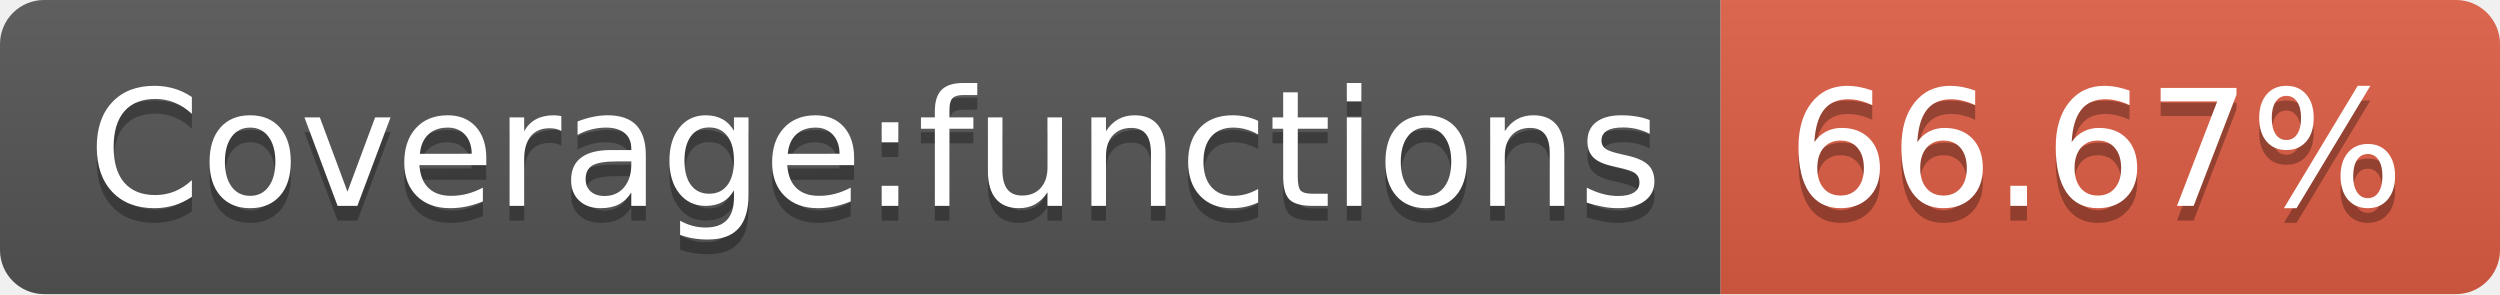
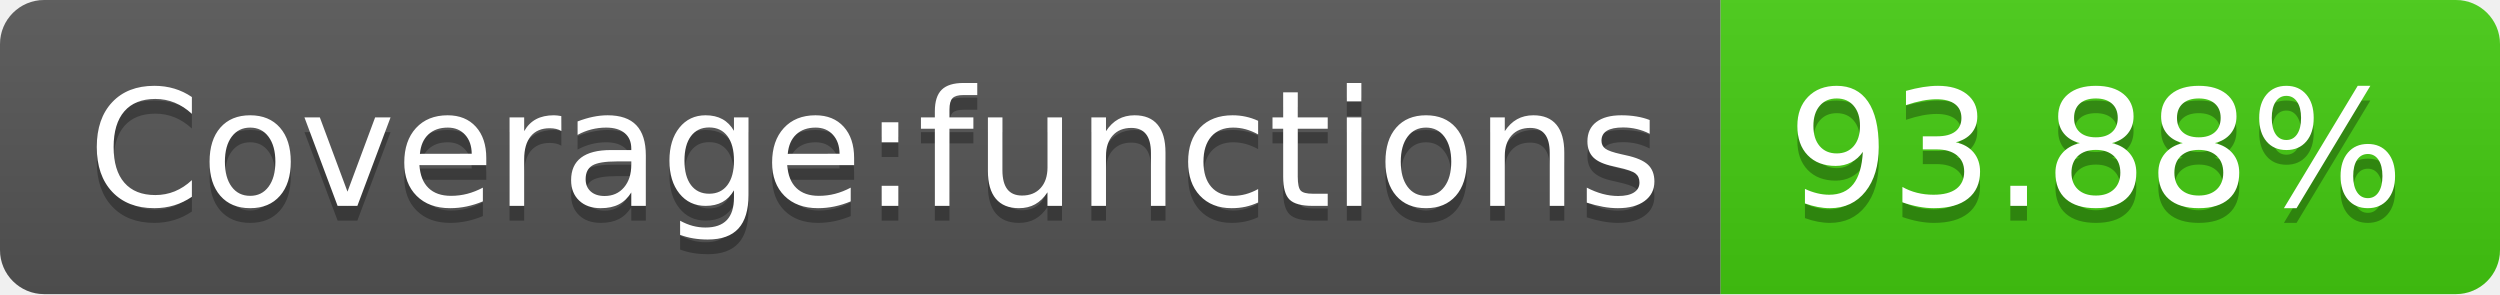
- <svg xmlns="http://www.w3.org/2000/svg" width="170" height="20" role="img" aria-label="Coverage:functions: 66.67%">
+ <svg xmlns="http://www.w3.org/2000/svg" width="170" height="20" role="img" aria-label="Coverage:functions: 93.88%">
  <linearGradient id="s" x2="0" y2="100%">
    <stop offset="0" stop-color="#bbb" stop-opacity=".1" />
    <stop offset="1" stop-opacity=".1" />
  </linearGradient>
  <clipPath id="r">
    <rect width="170" height="20" rx="3" fill="#fff" />
  </clipPath>
  <g clip-path="url(#r)">
    <rect width="117" height="20" fill="#555" />
-     <rect x="117" width="53" height="20" fill="#e05d44" />
+     <rect x="117" width="53" height="20" fill="#4c1" />
    <rect width="170" height="20" fill="url(#s)" />
  </g>
  <g fill="#fff" text-anchor="middle" font-family="Verdana,Geneva,DejaVu Sans,sans-serif" text-rendering="geometricPrecision" font-size="110">
    <text aria-hidden="true" x="595" y="150" fill="#010101" fill-opacity=".3" transform="scale(.1)" textLength="1070">Coverage:functions</text>
    <text x="595" y="140" transform="scale(.1)" fill="#fff" textLength="1070">Coverage:functions</text>
-     <text aria-hidden="true" x="1425" y="150" fill="#010101" fill-opacity=".3" transform="scale(.1)" textLength="430">66.67%</text>
-     <text x="1425" y="140" transform="scale(.1)" fill="#fff" textLength="430">66.67%</text>
+     <text aria-hidden="true" x="1425" y="150" fill="#010101" fill-opacity=".3" transform="scale(.1)" textLength="430">93.88%</text>
+     <text x="1425" y="140" transform="scale(.1)" fill="#fff" textLength="430">93.88%</text>
  </g>
</svg>
